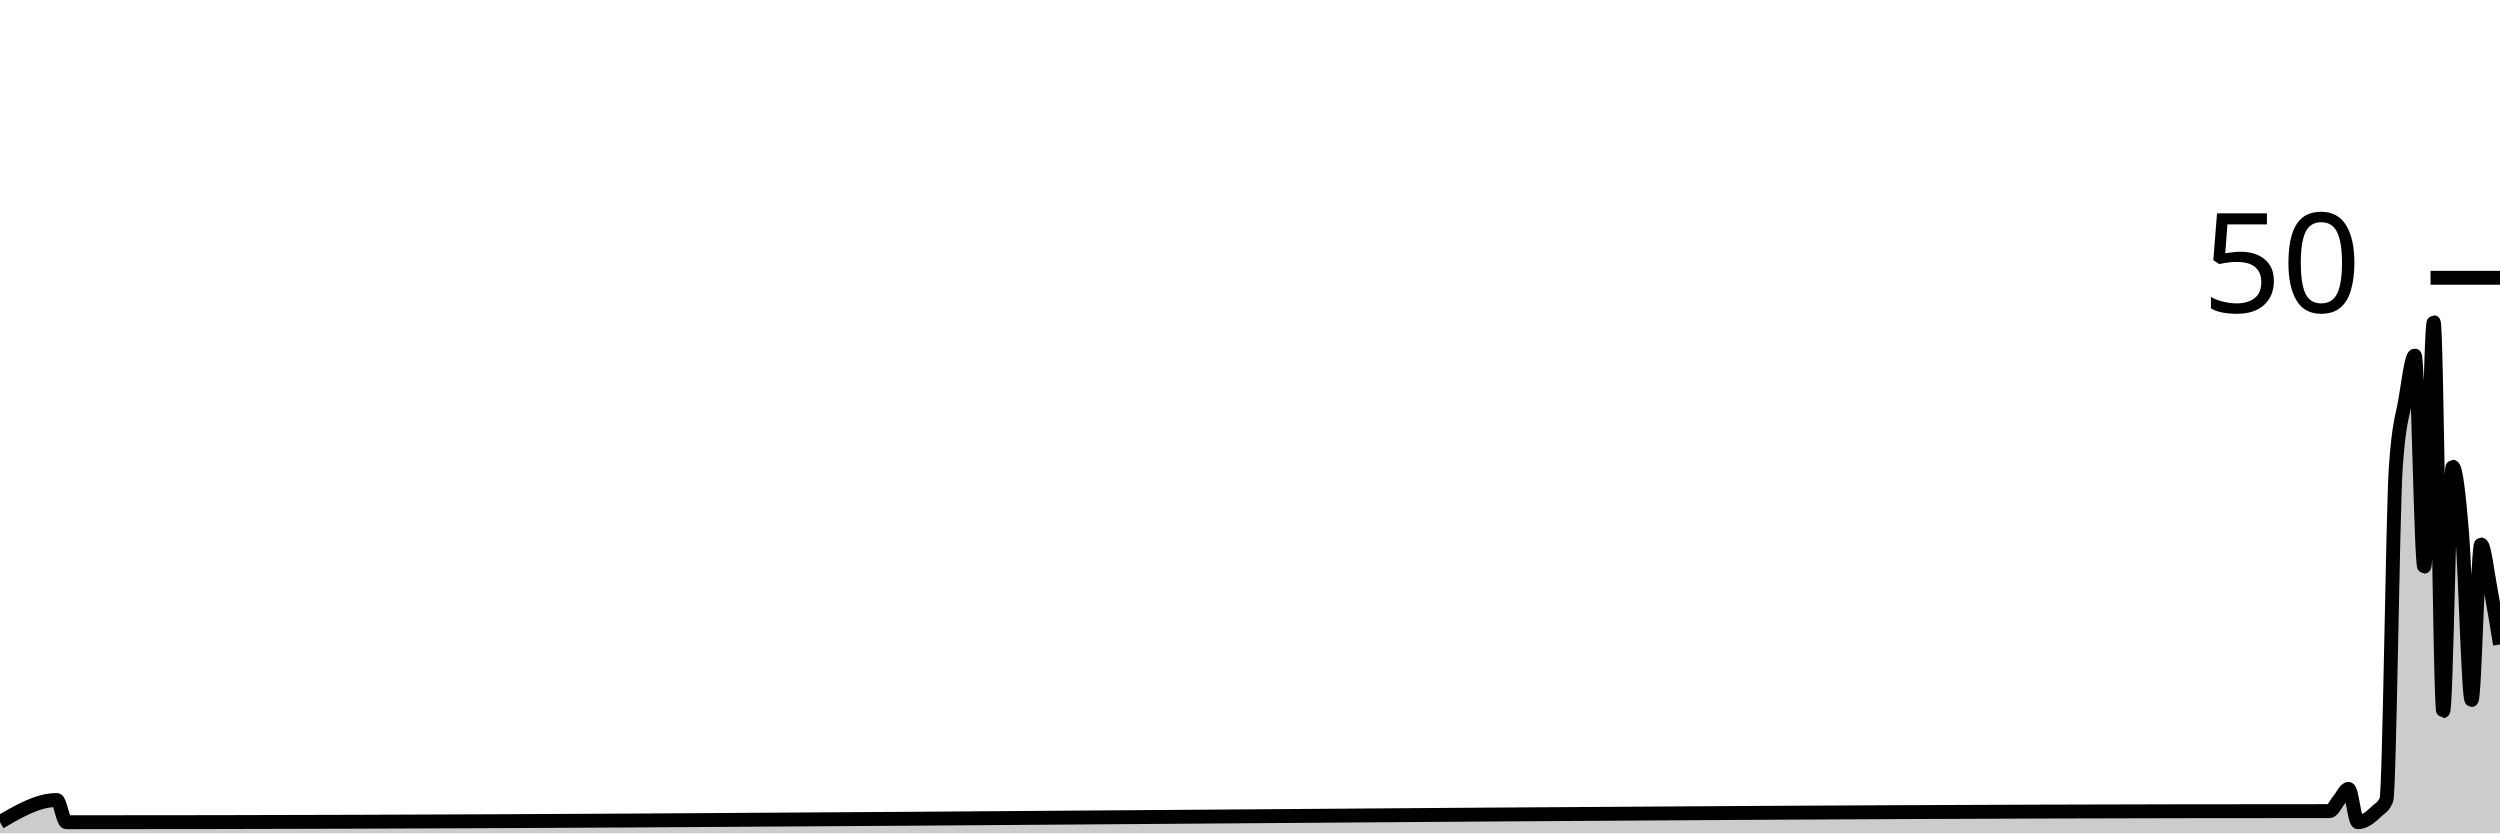
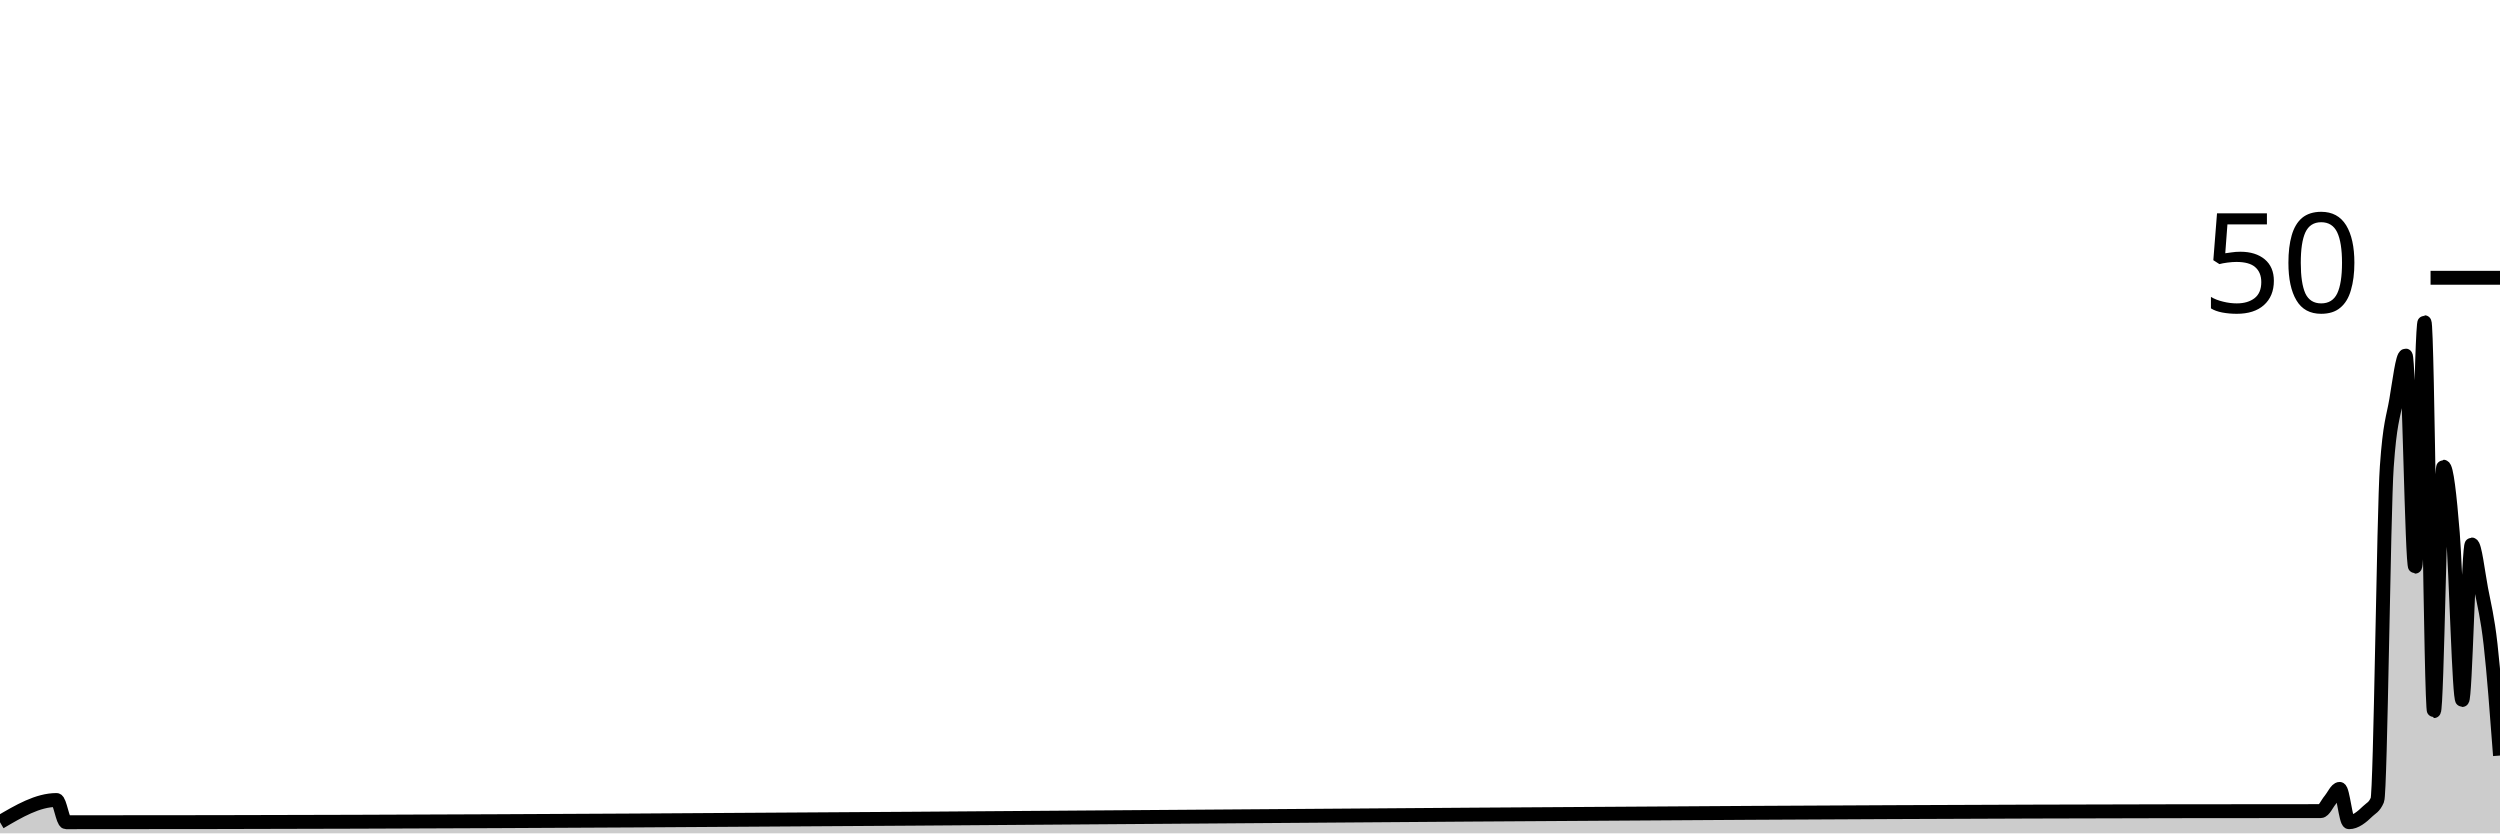
<svg xmlns="http://www.w3.org/2000/svg" viewBox="0 0 180 60">
  <g transform="translate(0,20)">
-     <path class="area" fill="rgba(0, 0, 0, 0.2)" d="M0,39.2C1.364,38.4,2.727,37.6,4.091,37.6C4.318,37.6,4.545,39.2,4.773,39.2C5,39.2,5.227,39.2,5.455,39.2C59.318,39.2,113.182,38.4,167.045,38.4C167.273,38.4,167.5,38.4,167.727,38.4C167.955,38.4,168.182,37.867,168.409,37.6C168.636,37.333,168.864,36.8,169.091,36.8C169.318,36.8,169.545,39.2,169.773,39.2C170.227,39.2,170.682,38.844,171.136,38.4C171.364,38.178,171.591,38.133,171.818,37.6C172.045,37.067,172.273,16.8,172.5,13.6C172.727,10.4,172.955,10.133,173.182,8.8C173.409,7.467,173.636,5.6,173.864,5.6C174.091,5.6,174.318,20.8,174.545,20.8C174.773,20.8,175,3.2,175.227,3.2C175.455,3.2,175.682,31.2,175.909,31.2C176.136,31.2,176.364,13.6,176.591,13.6C176.818,13.6,177.045,15.6,177.273,18.4C177.5,21.2,177.727,30.4,177.955,30.4C178.182,30.4,178.409,19.2,178.636,19.2C178.864,19.2,179.091,21.2,179.318,22.4C179.545,23.6,179.773,25,180,26.4L180,40C179.773,40,179.545,40,179.318,40C179.091,40,178.864,40,178.636,40C178.409,40,178.182,40,177.955,40C177.727,40,177.5,40,177.273,40C177.045,40,176.818,40,176.591,40C176.364,40,176.136,40,175.909,40C175.682,40,175.455,40,175.227,40C175,40,174.773,40,174.545,40C174.318,40,174.091,40,173.864,40C173.636,40,173.409,40,173.182,40C172.955,40,172.727,40,172.5,40C172.273,40,172.045,40,171.818,40C171.591,40,171.364,40,171.136,40C170.682,40,170.227,40,169.773,40C169.545,40,169.318,40,169.091,40C168.864,40,168.636,40,168.409,40C168.182,40,167.955,40,167.727,40C167.5,40,167.273,40,167.045,40C113.182,40,59.318,40,5.455,40C5.227,40,5,40,4.773,40C4.545,40,4.318,40,4.091,40C2.727,40,1.364,40,0,40Z" />
-     <path class="line" stroke="black" fill="none" d="M0,39.2C1.364,38.4,2.727,37.6,4.091,37.6C4.318,37.6,4.545,39.2,4.773,39.2C5,39.2,5.227,39.2,5.455,39.2C59.318,39.2,113.182,38.4,167.045,38.4C167.273,38.4,167.5,38.4,167.727,38.4C167.955,38.4,168.182,37.867,168.409,37.6C168.636,37.333,168.864,36.8,169.091,36.8C169.318,36.8,169.545,39.2,169.773,39.2C170.227,39.2,170.682,38.844,171.136,38.4C171.364,38.178,171.591,38.133,171.818,37.6C172.045,37.067,172.273,16.8,172.5,13.6C172.727,10.4,172.955,10.133,173.182,8.8C173.409,7.467,173.636,5.6,173.864,5.6C174.091,5.6,174.318,20.8,174.545,20.8C174.773,20.8,175,3.2,175.227,3.2C175.455,3.2,175.682,31.2,175.909,31.2C176.136,31.2,176.364,13.6,176.591,13.6C176.818,13.6,177.045,15.6,177.273,18.4C177.5,21.2,177.727,30.4,177.955,30.4C178.182,30.4,178.409,19.2,178.636,19.2C178.864,19.2,179.091,21.2,179.318,22.4C179.545,23.6,179.773,25,180,26.4" />
+     <path class="area" fill="rgba(0, 0, 0, 0.2)" d="M0,39.2C1.358,38.4,2.717,37.6,4.075,37.6C4.302,37.6,4.528,39.2,4.755,39.2C4.981,39.2,5.208,39.2,5.434,39.2C59.094,39.2,112.755,38.4,166.415,38.4C166.642,38.4,166.868,38.4,167.094,38.4C167.321,38.4,167.547,37.867,167.774,37.6C168,37.333,168.226,36.8,168.453,36.8C168.679,36.8,168.906,39.2,169.132,39.2C169.585,39.2,170.038,38.844,170.491,38.4C170.717,38.178,170.943,38.133,171.17,37.6C171.396,37.067,171.623,16.8,171.849,13.6C172.075,10.4,172.302,10.133,172.528,8.8C172.755,7.467,172.981,5.6,173.208,5.6C173.434,5.6,173.66,20.8,173.887,20.8C174.113,20.8,174.34,3.2,174.566,3.2C174.792,3.2,175.019,31.2,175.245,31.2C175.472,31.2,175.698,13.6,175.925,13.6C176.151,13.6,176.377,15.6,176.604,18.4C176.83,21.2,177.057,30.4,177.283,30.4C177.509,30.4,177.736,19.2,177.962,19.2C178.189,19.2,178.415,21.2,178.642,22.4C178.868,23.6,179.094,24.4,179.321,26.4C179.547,28.4,179.774,31.4,180,34.4L180,40C179.774,40,179.547,40,179.321,40C179.094,40,178.868,40,178.642,40C178.415,40,178.189,40,177.962,40C177.736,40,177.509,40,177.283,40C177.057,40,176.83,40,176.604,40C176.377,40,176.151,40,175.925,40C175.698,40,175.472,40,175.245,40C175.019,40,174.792,40,174.566,40C174.34,40,174.113,40,173.887,40C173.66,40,173.434,40,173.208,40C172.981,40,172.755,40,172.528,40C172.302,40,172.075,40,171.849,40C171.623,40,171.396,40,171.17,40C170.943,40,170.717,40,170.491,40C170.038,40,169.585,40,169.132,40C168.906,40,168.679,40,168.453,40C168.226,40,168,40,167.774,40C167.547,40,167.321,40,167.094,40C166.868,40,166.642,40,166.415,40C112.755,40,59.094,40,5.434,40C5.208,40,4.981,40,4.755,40C4.528,40,4.302,40,4.075,40C2.717,40,1.358,40,0,40Z" />
+     <path class="line" stroke="black" fill="none" d="M0,39.2C1.358,38.4,2.717,37.6,4.075,37.6C4.302,37.6,4.528,39.2,4.755,39.2C4.981,39.2,5.208,39.2,5.434,39.2C59.094,39.2,112.755,38.4,166.415,38.4C166.642,38.4,166.868,38.4,167.094,38.4C167.321,38.4,167.547,37.867,167.774,37.6C168,37.333,168.226,36.8,168.453,36.8C168.679,36.8,168.906,39.2,169.132,39.2C169.585,39.2,170.038,38.844,170.491,38.4C170.717,38.178,170.943,38.133,171.17,37.6C171.396,37.067,171.623,16.8,171.849,13.6C172.075,10.4,172.302,10.133,172.528,8.8C172.755,7.467,172.981,5.6,173.208,5.6C173.434,5.6,173.66,20.8,173.887,20.8C174.113,20.8,174.34,3.2,174.566,3.2C174.792,3.2,175.019,31.2,175.245,31.2C175.472,31.2,175.698,13.6,175.925,13.6C176.151,13.6,176.377,15.6,176.604,18.4C176.83,21.2,177.057,30.4,177.283,30.4C177.509,30.4,177.736,19.2,177.962,19.2C178.189,19.2,178.415,21.2,178.642,22.4C178.868,23.6,179.094,24.4,179.321,26.4C179.547,28.4,179.774,31.4,180,34.4" />
    <path class="axis-ceiling" stroke-width="1" stroke="black" fill="none" d="M175,0L180,0" />
    <text class="axis-ceiling-label" font-family="sans-serif" text-anchor="end" font-size="10px" x="170" y="2.5">50</text>
  </g>
</svg>
